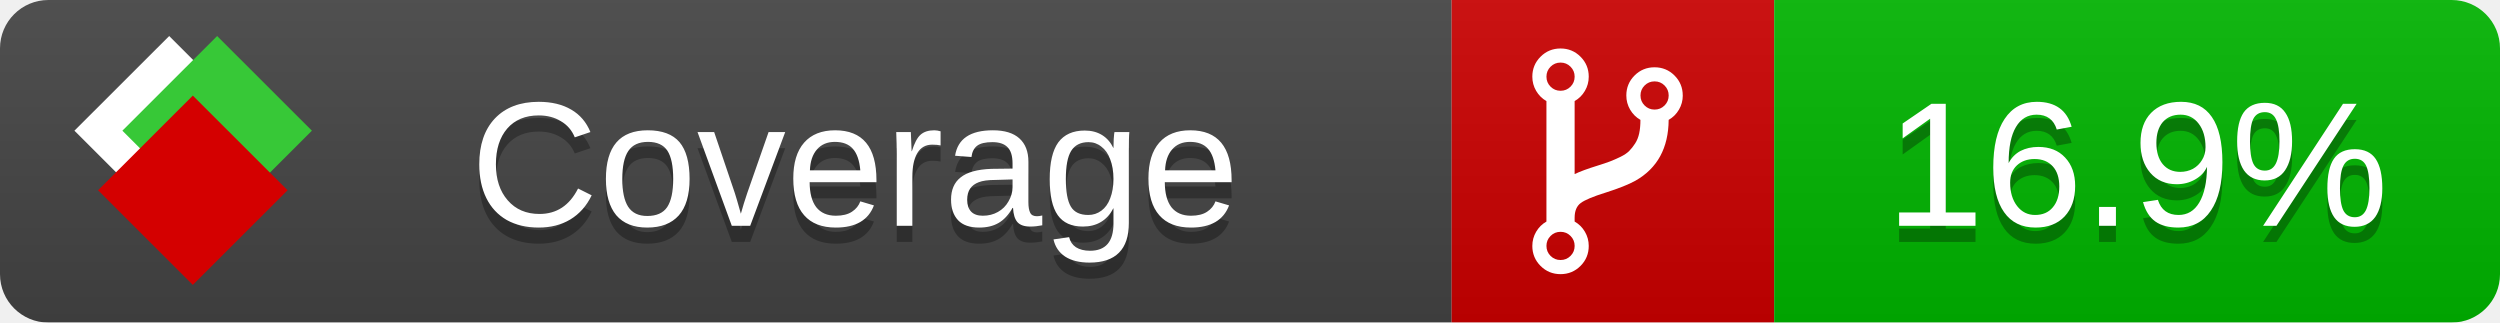
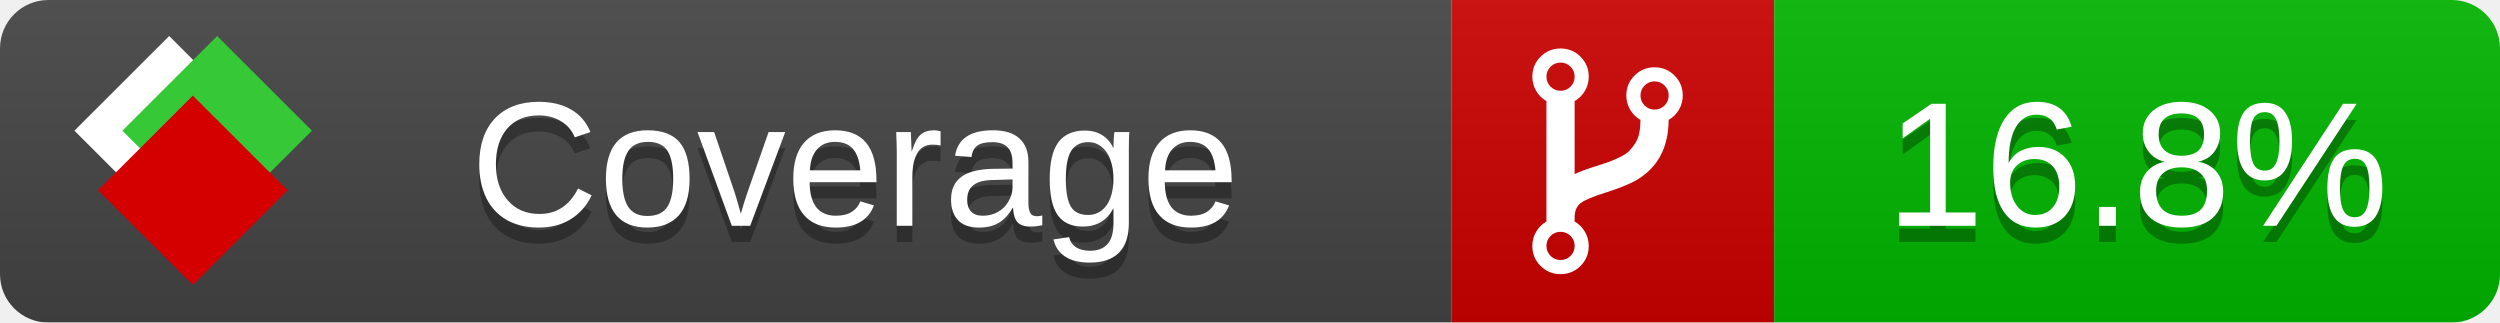
<svg xmlns="http://www.w3.org/2000/svg" xmlns:xlink="http://www.w3.org/1999/xlink" width="155" height="20">
  <style type="text/css">
          
            @keyframes fade1 {
                0% { visibility: visible; opacity: 1; }
               23% { visibility: visible; opacity: 1; }
               25% { visibility: hidden; opacity: 0; }
               48% { visibility: hidden; opacity: 0; }
               50% { visibility: hidden; opacity: 0; }
               73% { visibility: hidden; opacity: 0; }
               75% { visibility: hidden; opacity: 0; }
               98% { visibility: hidden; opacity: 0; }
              100% { visibility: visible; opacity: 1; }
            }
            @keyframes fade2 {
                0% { visibility: hidden; opacity: 0; }
               23% { visibility: hidden; opacity: 0; }
               25% { visibility: visible; opacity: 1; }
               48% { visibility: visible; opacity: 1; }
               50% { visibility: hidden; opacity: 0; }
               73% { visibility: hidden; opacity: 0; }
               75% { visibility: hidden; opacity: 0; }
               98% { visibility: hidden; opacity: 0; }
              100% { visibility: hidden; opacity: 0; }
            }
            @keyframes fade3 {
                0% { visibility: hidden; opacity: 0; }
               23% { visibility: hidden; opacity: 0; }
               25% { visibility: hidden; opacity: 0; }
               48% { visibility: hidden; opacity: 0; }
               50% { visibility: visible; opacity: 1; }
               73% { visibility: visible; opacity: 1; }
               75% { visibility: hidden; opacity: 0; }
               98% { visibility: hidden; opacity: 0; }
              100% { visibility: hidden; opacity: 0; }
            }
            @keyframes fade4 {
                0% { visibility: hidden; opacity: 0; }
               23% { visibility: hidden; opacity: 0; }
               25% { visibility: hidden; opacity: 0; }
               48% { visibility: hidden; opacity: 0; }
               50% { visibility: hidden; opacity: 0; }
               73% { visibility: hidden; opacity: 0; }
               75% { visibility: visible; opacity: 1; }
               98% { visibility: visible; opacity: 1; }
              100% { visibility: hidden; opacity: 0; }
            }
            .linecoverage {
                animation-duration: 15s;
                animation-name: fade1;
                animation-iteration-count: infinite;
            }
            .branchcoverage {
                animation-duration: 15s;
                animation-name: fade2;
                animation-iteration-count: infinite;
            }
            .methodcoverage {
                animation-duration: 15s;
                animation-name: fade3;
                animation-iteration-count: infinite;
            }
            .fullmethodcoverage {
                animation-duration: 15s;
                animation-name: fade4;
                animation-iteration-count: infinite;
            }
          
    </style>
  <defs>
    <linearGradient id="gradient" x2="0" y2="100%">
      <stop offset="0" stop-color="#bbb" stop-opacity=".1" />
      <stop offset="1" stop-opacity=".1" />
    </linearGradient>
    <linearGradient id="c">
      <stop offset="0" stop-color="#d40000" />
      <stop offset="1" stop-color="#ff2a2a" />
    </linearGradient>
    <linearGradient id="a">
      <stop offset="0" stop-color="#e0e0de" />
      <stop offset="1" stop-color="#fff" />
    </linearGradient>
    <linearGradient id="b">
      <stop offset="0" stop-color="#37c837" />
      <stop offset="1" stop-color="#217821" />
    </linearGradient>
    <linearGradient xlink:href="#a" id="e" x1="106.44" x2="69.96" y1="-11.96" y2="-46.84" gradientTransform="matrix(-.8426 -.00045 -.00045 -.8426 -94.27 -75.82)" gradientUnits="userSpaceOnUse" />
    <linearGradient xlink:href="#b" id="f" x1="56.19" x2="77.97" y1="-23.45" y2="10.62" gradientTransform="matrix(.8426 .00045 .00045 .8426 94.27 75.82)" gradientUnits="userSpaceOnUse" />
    <linearGradient xlink:href="#c" id="g" x1="79.98" x2="132.9" y1="10.79" y2="10.79" gradientTransform="matrix(.8426 .00045 .00045 .8426 94.27 75.82)" gradientUnits="userSpaceOnUse" />
    <mask id="mask">
      <rect width="155" height="20" rx="3" fill="#fff" />
    </mask>
    <g id="icon" transform="matrix(.04486 0 0 .04481 -.48 -.63)">
      <rect width="52.92" height="52.92" x="-109.72" y="-27.13" fill="url(#e)" transform="rotate(-135)" />
      <rect width="52.92" height="52.92" x="70.19" y="-39.18" fill="url(#f)" transform="rotate(45)" />
      <rect width="52.92" height="52.92" x="80.05" y="-15.74" fill="url(#g)" transform="rotate(45)" />
    </g>
  </defs>
  <g mask="url(#mask)">
    <rect x="0" y="0" width="90" height="20" fill="#444" />
    <rect x="90" y="0" width="20" height="20" fill="#c00" />
    <rect x="110" y="0" width="45" height="20" fill="#00B600" />
    <rect x="0" y="0" width="155" height="20" fill="url(#gradient)" />
  </g>
  <g>
    <path class="" fill="#fff" d="m 97.628,15.247 q 0,-0.364 -0.255,-0.619 -0.255,-0.255 -0.619,-0.255 -0.364,0 -0.619,0.255 -0.255,0.255 -0.255,0.619 0,0.364 0.255,0.619 0.255,0.255 0.619,0.255 0.364,0 0.619,-0.255 0.255,-0.255 0.255,-0.619 z m 0,-10.493 q 0,-0.364 -0.255,-0.619 -0.255,-0.255 -0.619,-0.255 -0.364,0 -0.619,0.255 -0.255,0.255 -0.255,0.619 0,0.364 0.255,0.619 0.255,0.255 0.619,0.255 0.364,0 0.619,-0.255 0.255,-0.255 0.255,-0.619 z m 5.83,1.166 q 0,-0.364 -0.255,-0.619 -0.255,-0.255 -0.619,-0.255 -0.364,0 -0.619,0.255 -0.255,0.255 -0.255,0.619 0,0.364 0.255,0.619 0.255,0.255 0.619,0.255 0.364,0 0.619,-0.255 0.255,-0.255 0.255,-0.619 z m 0.874,0 q 0,0.474 -0.237,0.879 -0.237,0.405 -0.638,0.633 -0.018,2.614 -2.059,3.771 -0.619,0.346 -1.849,0.738 -1.166,0.364 -1.544,0.647 -0.378,0.282 -0.378,0.911 l 0,0.237 q 0.401,0.228 0.638,0.633 0.237,0.405 0.237,0.879 0,0.729 -0.51,1.239 -0.51,0.51 -1.239,0.51 -0.729,0 -1.239,-0.51 -0.51,-0.51 -0.51,-1.239 0,-0.474 0.237,-0.879 0.237,-0.405 0.638,-0.633 l 0,-7.469 q -0.401,-0.228 -0.638,-0.633 -0.237,-0.405 -0.237,-0.879 0,-0.729 0.51,-1.239 0.51,-0.51 1.239,-0.51 0.729,0 1.239,0.51 0.51,0.51 0.51,1.239 0,0.474 -0.237,0.879 -0.237,0.405 -0.638,0.633 l 0,4.527 q 0.492,-0.237 1.403,-0.519 0.501,-0.155 0.797,-0.269 0.296,-0.114 0.642,-0.282 0.346,-0.169 0.537,-0.36 0.191,-0.191 0.369,-0.465 0.178,-0.273 0.255,-0.633 0.077,-0.36 0.077,-0.833 -0.401,-0.228 -0.638,-0.633 -0.237,-0.405 -0.237,-0.879 0,-0.729 0.51,-1.239 0.51,-0.51 1.239,-0.51 0.729,0 1.239,0.51 0.51,0.51 0.51,1.239 z" />
  </g>
  <g fill="#fff" text-anchor="middle" font-family="Verdana,Arial,Geneva,sans-serif" font-size="11">
    <a xlink:href="https://github.com/danielpalme/ReportGenerator" target="_top">
      <use xlink:href="#icon" transform="translate(3,1) scale(3.5)" />
    </a>
    <text x="53" y="15" fill="#010101" fill-opacity=".3">Coverage</text>
    <text x="53" y="14" fill="#fff">Coverage</text>
-     <text class="" x="132.5" y="15" fill="#010101" fill-opacity=".3">16.9%</text>
-     <text class="" x="132.5" y="14">16.9%</text>
+     <text class="" x="132.5" y="15" fill="#010101" fill-opacity=".3">16.8%</text>
+     <text class="" x="132.5" y="14">16.8%</text>
  </g>
  <g>
    <rect class="" x="90" y="0" width="65" height="20" fill-opacity="0" />
  </g>
</svg>
